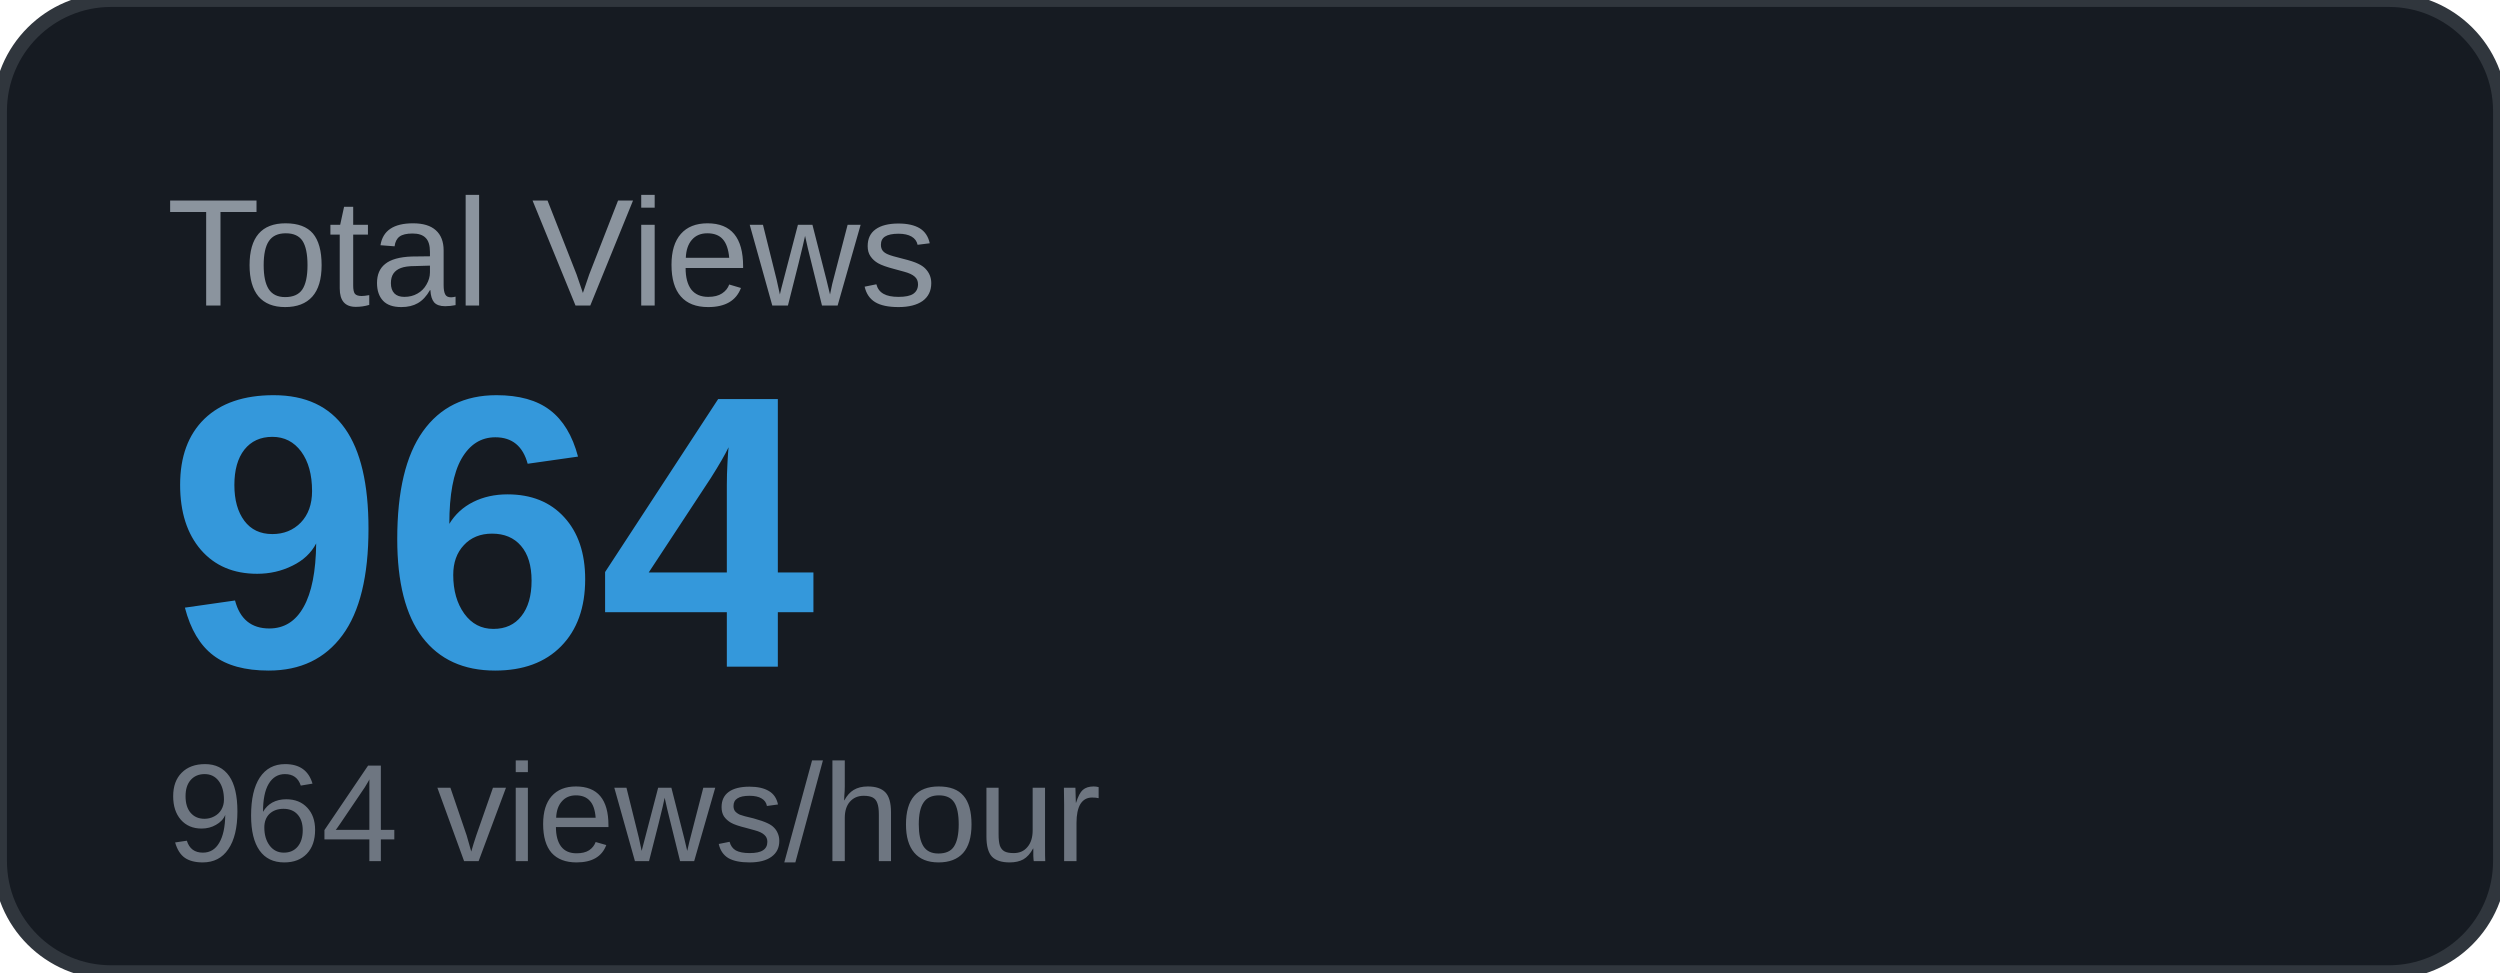
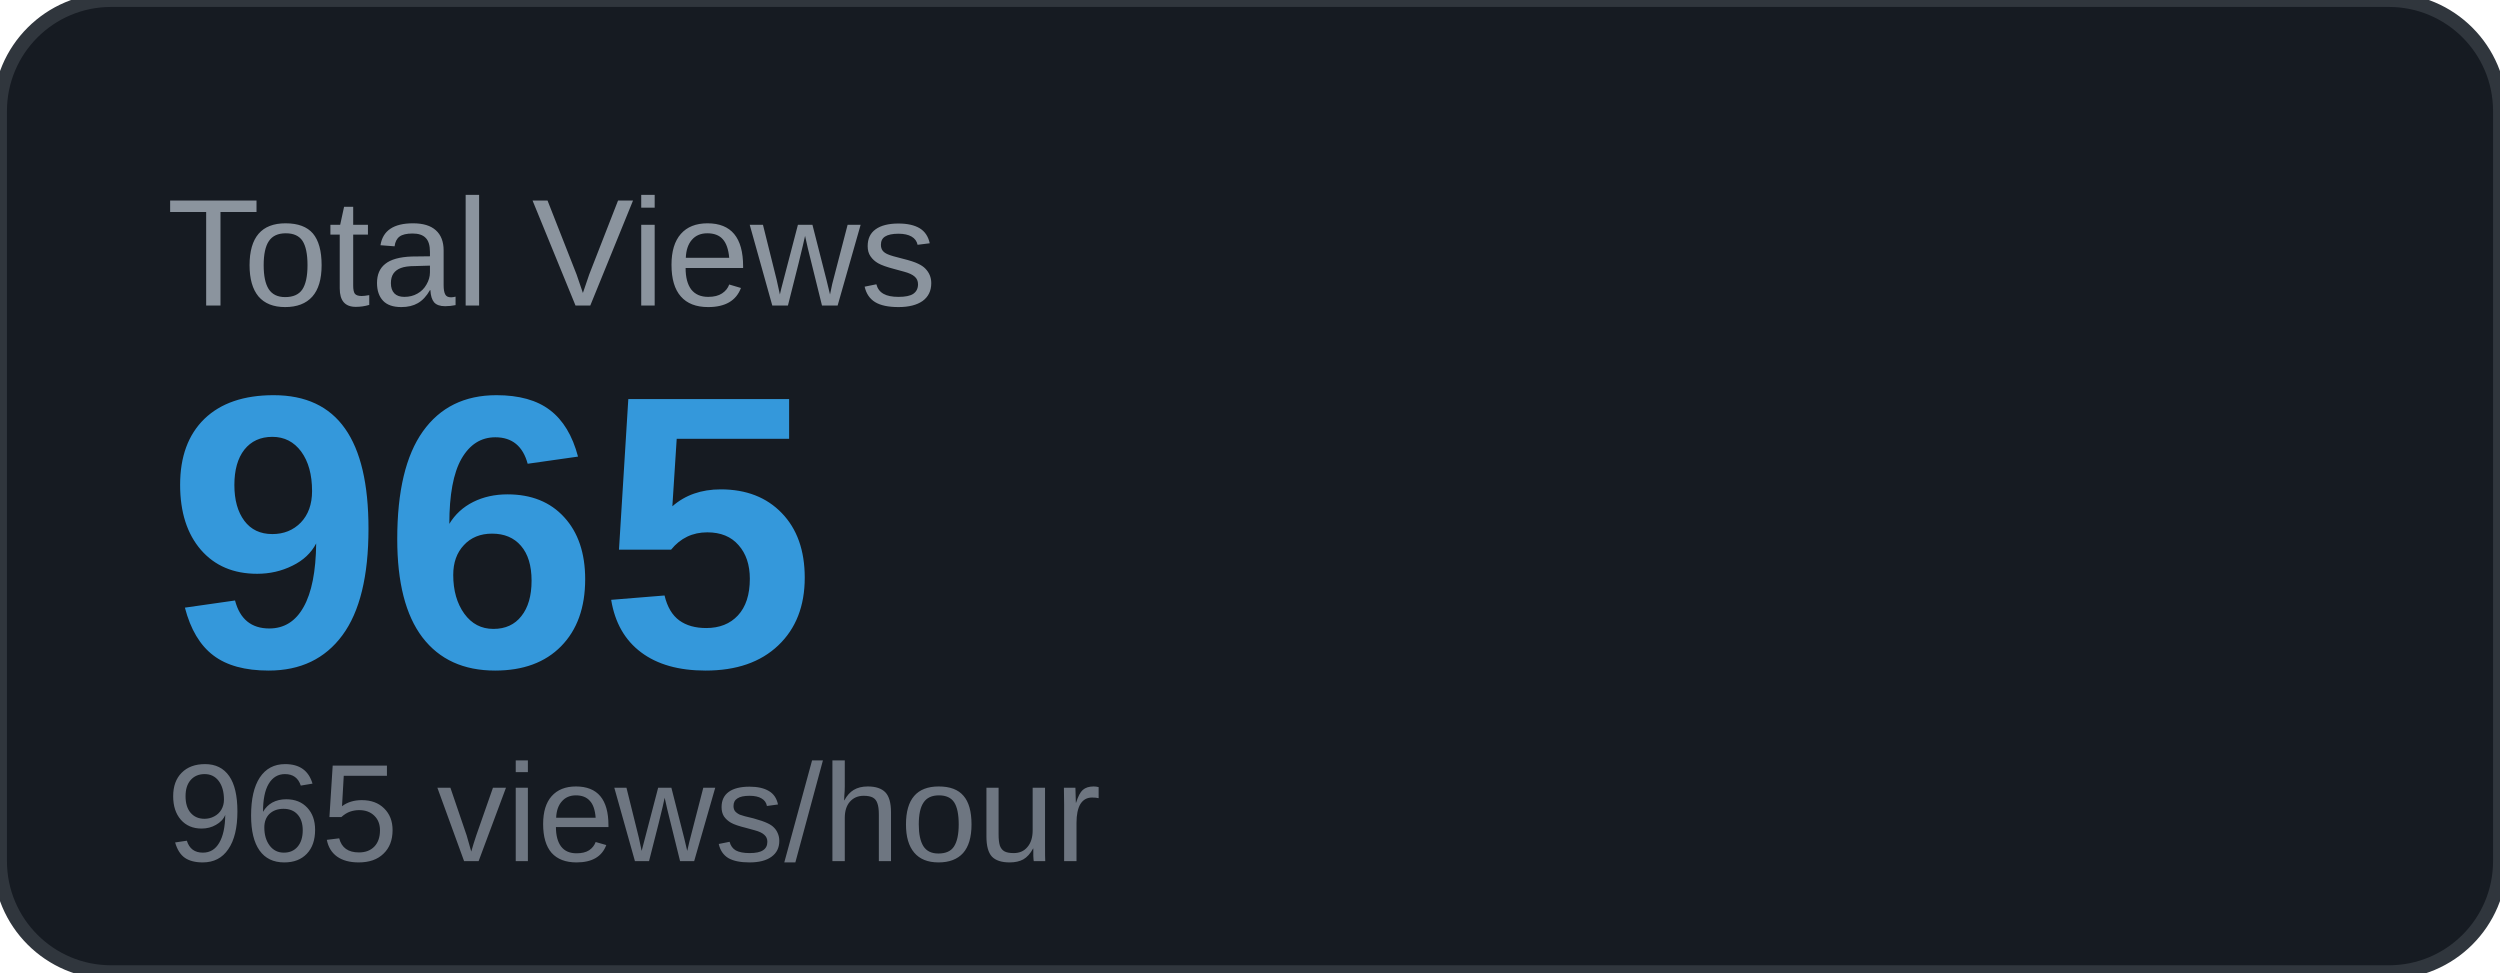
<svg xmlns="http://www.w3.org/2000/svg" width="180" height="70" viewBox="0 0 180 70">
  <rect width="180" height="70" rx="8" fill="#161b22" />
  <rect width="180" height="70" rx="8" fill="none" stroke="#30363d" stroke-width="1" />
  <text x="12" y="22" font-family="Arial, sans-serif" font-size="11" fill="#8b949e" text-transform="uppercase">Total Views</text>
-   <text x="12" y="48" font-family="Arial, sans-serif" font-size="28" font-weight="700" fill="#3498db">964</text>
-   <text x="12" y="62" font-family="Arial, sans-serif" font-size="10" fill="#6e7681">964 views/hour</text>
+   <text x="12" y="48" font-family="Arial, sans-serif" font-size="28" font-weight="700" fill="#3498db">965</text>
+   <text x="12" y="62" font-family="Arial, sans-serif" font-size="10" fill="#6e7681">965 views/hour</text>
</svg>
